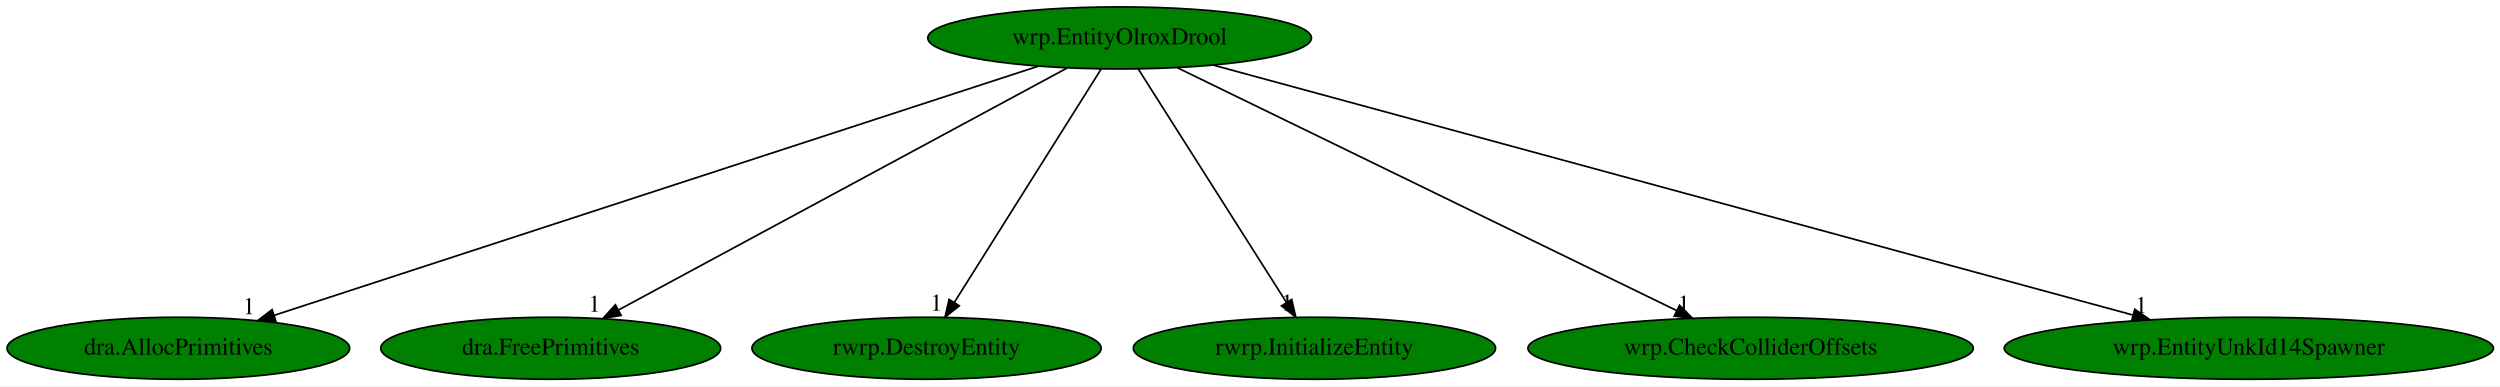
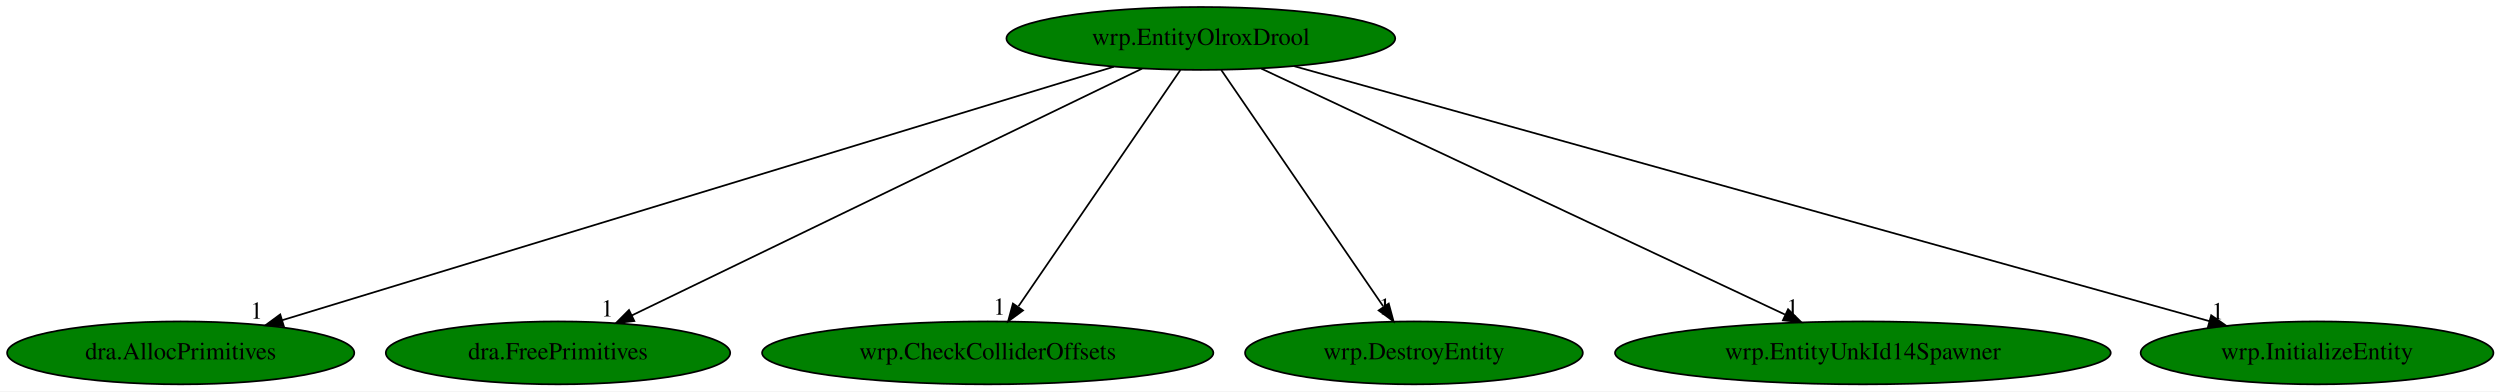
- <svg xmlns="http://www.w3.org/2000/svg" xmlns:xlink="http://www.w3.org/1999/xlink" width="1450pt" height="224pt" viewBox="0.00 0.00 1450.13 224.00">
+ <svg xmlns="http://www.w3.org/2000/svg" xmlns:xlink="http://www.w3.org/1999/xlink" width="1431pt" height="224pt" viewBox="0.00 0.00 1431.18 224.00">
  <g id="graph0" class="graph" transform="scale(1 1) rotate(0) translate(4 220)">
-     <polygon fill="white" stroke="transparent" points="-4,4 -4,-220 1446.13,-220 1446.13,4 -4,4" />
+     <polygon fill="white" stroke="transparent" points="-4,4 -4,-220 1427.18,-220 1427.18,4 -4,4" />
    <g id="node1" class="node">
-       <ellipse fill="green" stroke="black" cx="645.44" cy="-198" rx="111.28" ry="18" />
-       <text text-anchor="middle" x="645.44" y="-194.3" font-family="Times,serif" font-size="14.00">wrp.EntityOlroxDrool</text>
+       <ellipse fill="green" stroke="black" cx="683.44" cy="-198" rx="111.28" ry="18" />
+       <text text-anchor="middle" x="683.44" y="-194.3" font-family="Times,serif" font-size="14.00">wrp.EntityOlroxDrool</text>
    </g>
    <g id="node2" class="node">
      <g id="a_node2">
        <a xlink:href="dra.AllocPrimitives.svg" xlink:title="dra.AllocPrimitives">
          <ellipse fill="green" stroke="black" cx="99.44" cy="-18" rx="99.38" ry="18" />
          <text text-anchor="middle" x="99.44" y="-14.3" font-family="Times,serif" font-size="14.00">dra.AllocPrimitives</text>
        </a>
      </g>
    </g>
    <g id="edge1" class="edge">
-       <path fill="none" stroke="black" d="M598.42,-181.67C497.96,-148.92 262.8,-72.26 155.09,-37.14" />
-       <polygon fill="black" stroke="black" points="155.98,-33.75 145.39,-33.98 153.81,-40.41 155.98,-33.75" />
-       <text text-anchor="middle" x="140.39" y="-37.78" font-family="Times,serif" font-size="14.00">1</text>
+       <path fill="none" stroke="black" d="M633.65,-181.82C526.04,-149.02 272.26,-71.67 157.54,-36.71" />
+       <polygon fill="black" stroke="black" points="158.46,-33.33 147.87,-33.76 156.42,-40.03 158.46,-33.33" />
+       <text text-anchor="middle" x="142.87" y="-37.56" font-family="Times,serif" font-size="14.00">1</text>
    </g>
    <g id="node3" class="node">
      <g id="a_node3">
        <a xlink:href="dra.FreePrimitives.svg" xlink:title="dra.FreePrimitives">
          <ellipse fill="green" stroke="black" cx="315.44" cy="-18" rx="98.58" ry="18" />
          <text text-anchor="middle" x="315.44" y="-14.3" font-family="Times,serif" font-size="14.00">dra.FreePrimitives</text>
        </a>
      </g>
    </g>
    <g id="edge2" class="edge">
-       <path fill="none" stroke="black" d="M614.99,-180.57C554.94,-148.19 421.35,-76.13 354.76,-40.21" />
-       <polygon fill="black" stroke="black" points="356.28,-37.05 345.82,-35.39 352.96,-43.21 356.28,-37.05" />
-       <text text-anchor="middle" x="340.82" y="-39.19" font-family="Times,serif" font-size="14.00">1</text>
+       <path fill="none" stroke="black" d="M649.81,-180.73C582.51,-148.18 431.43,-75.11 357.63,-39.41" />
+       <polygon fill="black" stroke="black" points="359.12,-36.24 348.6,-35.04 356.08,-42.54 359.12,-36.24" />
+       <text text-anchor="middle" x="343.6" y="-38.84" font-family="Times,serif" font-size="14.00">1</text>
    </g>
    <g id="node4" class="node">
      <g id="a_node4">
-         <a xlink:href="rwrp.DestroyEntity.svg" xlink:title="rwrp.DestroyEntity">
-           <ellipse fill="green" stroke="black" cx="533.44" cy="-18" rx="101.28" ry="18" />
-           <text text-anchor="middle" x="533.44" y="-14.3" font-family="Times,serif" font-size="14.00">rwrp.DestroyEntity</text>
+         <a xlink:href="wrp.CheckColliderOffsets.svg" xlink:title="wrp.CheckColliderOffsets">
+           <ellipse fill="green" stroke="black" cx="561.44" cy="-18" rx="129.18" ry="18" />
+           <text text-anchor="middle" x="561.44" y="-14.3" font-family="Times,serif" font-size="14.00">wrp.CheckColliderOffsets</text>
        </a>
      </g>
    </g>
    <g id="edge3" class="edge">
-       <path fill="none" stroke="black" d="M634.7,-179.93C614.97,-148.57 572.83,-81.6 549.62,-44.71" />
-       <polygon fill="black" stroke="black" points="552.44,-42.62 544.15,-36.02 546.51,-46.34 552.44,-42.62" />
-       <text text-anchor="middle" x="539.15" y="-39.82" font-family="Times,serif" font-size="14.00">1</text>
+       <path fill="none" stroke="black" d="M671.74,-179.93C650.25,-148.57 604.35,-81.6 579.06,-44.71" />
+       <polygon fill="black" stroke="black" points="581.64,-42.29 573.1,-36.02 575.87,-46.24 581.64,-42.29" />
+       <text text-anchor="middle" x="568.1" y="-39.82" font-family="Times,serif" font-size="14.00">1</text>
    </g>
    <g id="node5" class="node">
      <g id="a_node5">
-         <a xlink:href="rwrp.InitializeEntity.svg" xlink:title="rwrp.InitializeEntity">
-           <ellipse fill="green" stroke="black" cx="758.44" cy="-18" rx="105.08" ry="18" />
-           <text text-anchor="middle" x="758.44" y="-14.3" font-family="Times,serif" font-size="14.00">rwrp.InitializeEntity</text>
+         <a xlink:href="wrp.DestroyEntity.svg" xlink:title="wrp.DestroyEntity">
+           <ellipse fill="green" stroke="black" cx="805.44" cy="-18" rx="96.68" ry="18" />
+           <text text-anchor="middle" x="805.44" y="-14.3" font-family="Times,serif" font-size="14.00">wrp.DestroyEntity</text>
        </a>
      </g>
    </g>
    <g id="edge4" class="edge">
-       <path fill="none" stroke="black" d="M656.28,-179.93C676.19,-148.57 718.7,-81.6 742.12,-44.71" />
-       <polygon fill="black" stroke="black" points="745.23,-46.33 747.64,-36.02 739.32,-42.58 745.23,-46.33" />
-       <text text-anchor="middle" x="742.64" y="-39.82" font-family="Times,serif" font-size="14.00">1</text>
+       <path fill="none" stroke="black" d="M695.14,-179.93C716.64,-148.57 762.53,-81.6 787.82,-44.71" />
+       <polygon fill="black" stroke="black" points="791.01,-46.24 793.78,-36.02 785.24,-42.29 791.01,-46.24" />
+       <text text-anchor="middle" x="788.78" y="-39.82" font-family="Times,serif" font-size="14.00">1</text>
    </g>
    <g id="node6" class="node">
      <g id="a_node6">
-         <a xlink:href="wrp.CheckColliderOffsets.svg" xlink:title="wrp.CheckColliderOffsets">
-           <ellipse fill="green" stroke="black" cx="1011.44" cy="-18" rx="129.18" ry="18" />
-           <text text-anchor="middle" x="1011.44" y="-14.3" font-family="Times,serif" font-size="14.00">wrp.CheckColliderOffsets</text>
+         <a xlink:href="wrp.EntityUnkId14Spawner.svg" xlink:title="wrp.EntityUnkId14Spawner">
+           <ellipse fill="green" stroke="black" cx="1062.44" cy="-18" rx="141.88" ry="18" />
+           <text text-anchor="middle" x="1062.44" y="-14.3" font-family="Times,serif" font-size="14.00">wrp.EntityUnkId14Spawner</text>
        </a>
      </g>
    </g>
    <g id="edge5" class="edge">
-       <path fill="none" stroke="black" d="M678.89,-180.73C745.57,-148.3 894.94,-75.66 968.64,-39.81" />
-       <polygon fill="black" stroke="black" points="970.21,-42.94 977.67,-35.42 967.15,-36.65 970.21,-42.94" />
-       <text text-anchor="middle" x="972.67" y="-39.22" font-family="Times,serif" font-size="14.00">1</text>
+       <path fill="none" stroke="black" d="M718.08,-180.73C787.04,-148.35 941.41,-75.84 1017.83,-39.95" />
+       <polygon fill="black" stroke="black" points="1019.63,-42.97 1027.2,-35.55 1016.66,-36.64 1019.63,-42.97" />
+       <text text-anchor="middle" x="1022.2" y="-39.35" font-family="Times,serif" font-size="14.00">1</text>
    </g>
    <g id="node7" class="node">
      <g id="a_node7">
-         <a xlink:href="wrp.EntityUnkId14Spawner.svg" xlink:title="wrp.EntityUnkId14Spawner">
-           <ellipse fill="green" stroke="black" cx="1300.44" cy="-18" rx="141.88" ry="18" />
-           <text text-anchor="middle" x="1300.44" y="-14.3" font-family="Times,serif" font-size="14.00">wrp.EntityUnkId14Spawner</text>
+         <a xlink:href="wrp.InitializeEntity.svg" xlink:title="wrp.InitializeEntity">
+           <ellipse fill="green" stroke="black" cx="1322.44" cy="-18" rx="100.98" ry="18" />
+           <text text-anchor="middle" x="1322.44" y="-14.3" font-family="Times,serif" font-size="14.00">wrp.InitializeEntity</text>
        </a>
      </g>
    </g>
    <g id="edge6" class="edge">
-       <path fill="none" stroke="black" d="M699.88,-182.21C819.11,-149.81 1103.02,-72.65 1233.17,-37.28" />
-       <polygon fill="black" stroke="black" points="1234.29,-40.6 1243.02,-34.6 1232.45,-33.85 1234.29,-40.6" />
-       <text text-anchor="middle" x="1238.02" y="-38.4" font-family="Times,serif" font-size="14.00">1</text>
+       <path fill="none" stroke="black" d="M736.82,-182.13C854.52,-149.34 1135.75,-71 1260.75,-36.19" />
+       <polygon fill="black" stroke="black" points="1261.86,-39.51 1270.55,-33.45 1259.98,-32.77 1261.86,-39.51" />
+       <text text-anchor="middle" x="1265.55" y="-37.25" font-family="Times,serif" font-size="14.00">1</text>
    </g>
  </g>
</svg>
